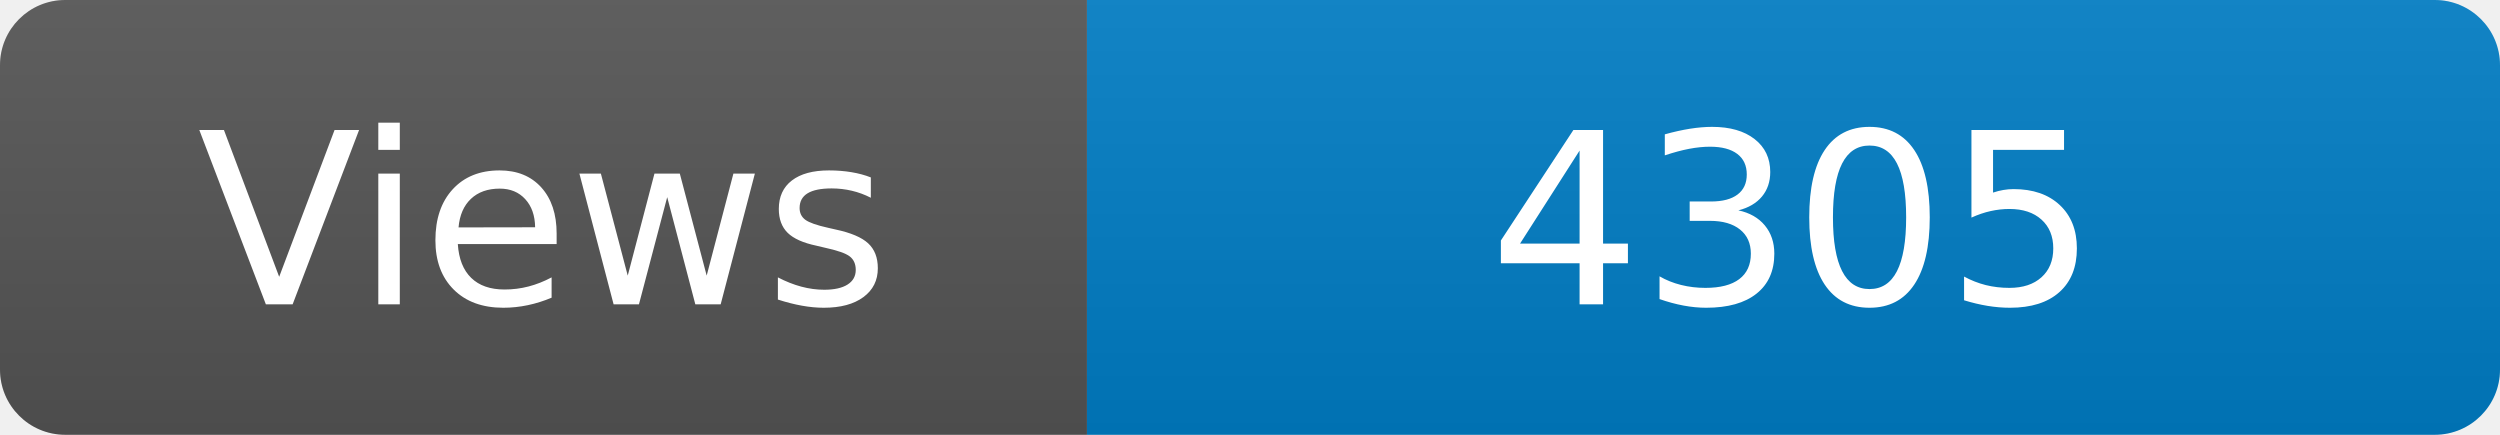
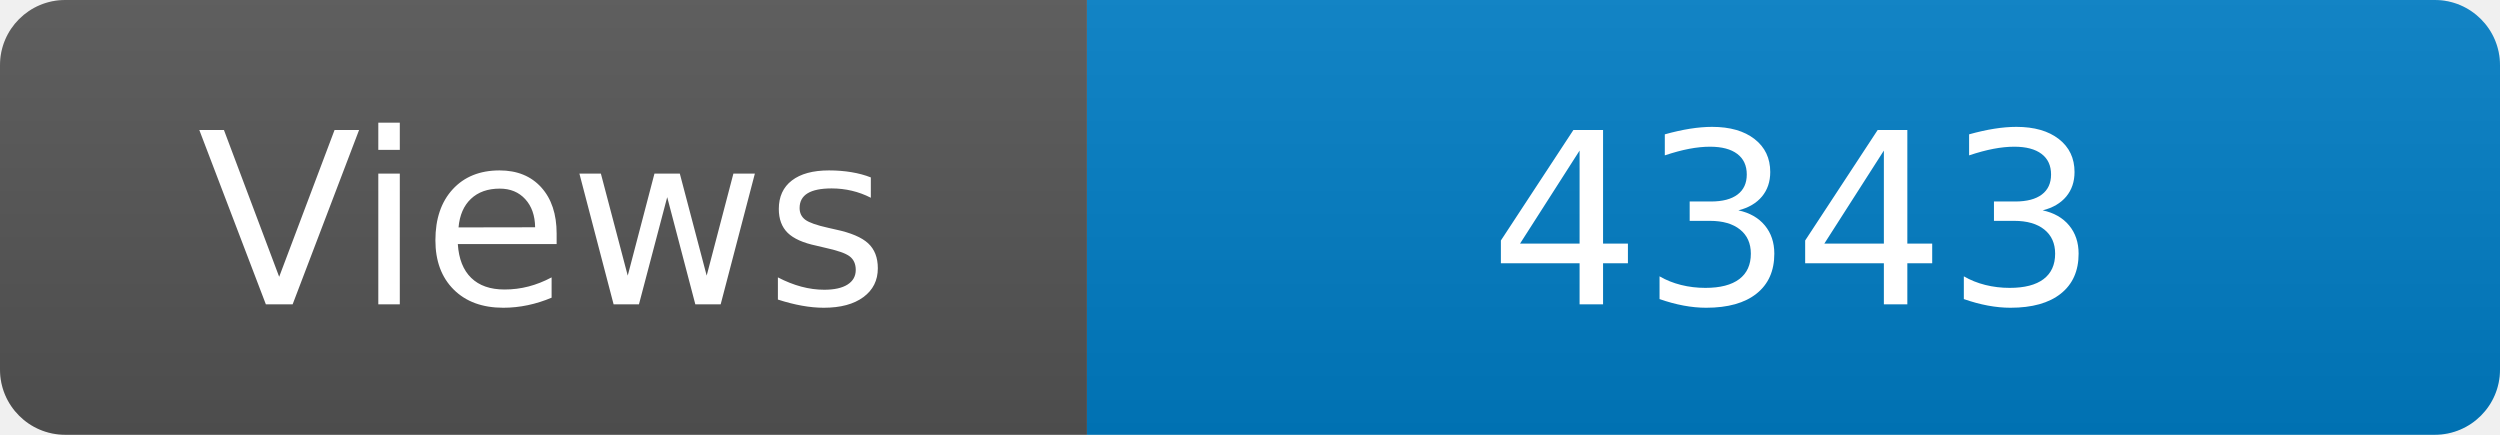
<svg xmlns="http://www.w3.org/2000/svg" width="115" height="20" role="img" aria-label="Maintained?: yes">
  <linearGradient id="s" x2="0" y2="100%">
    <stop offset="0" stop-color="#bbb" stop-opacity=".1" />
    <stop offset="1" stop-opacity=".1" />
  </linearGradient>
  <clipPath id="r">
    <rect width="115" height="20" rx="3" fill="#fff" />
  </clipPath>
  <g clip-path="url(#r)">
    <rect width="50" height="20" fill="#555" />
    <rect x="50" width="160" height="20" fill="#007ec6" />
    <rect width="115" height="20" fill="url(#s)" />
  </g>
  <g fill="#fff" text-anchor="middle" font-family="Verdana,Geneva,DejaVu Sans,sans-serif" font-size="110">
    <text x="250" y="140" transform="scale(.1)" fill="#fff">Views</text>
-     <text x="825" y="140" transform="scale(.1)" fill="#fff">4305</text>
+     <text x="825" y="140" transform="scale(.1)" fill="#fff">4343</text>
  </g>
</svg>
